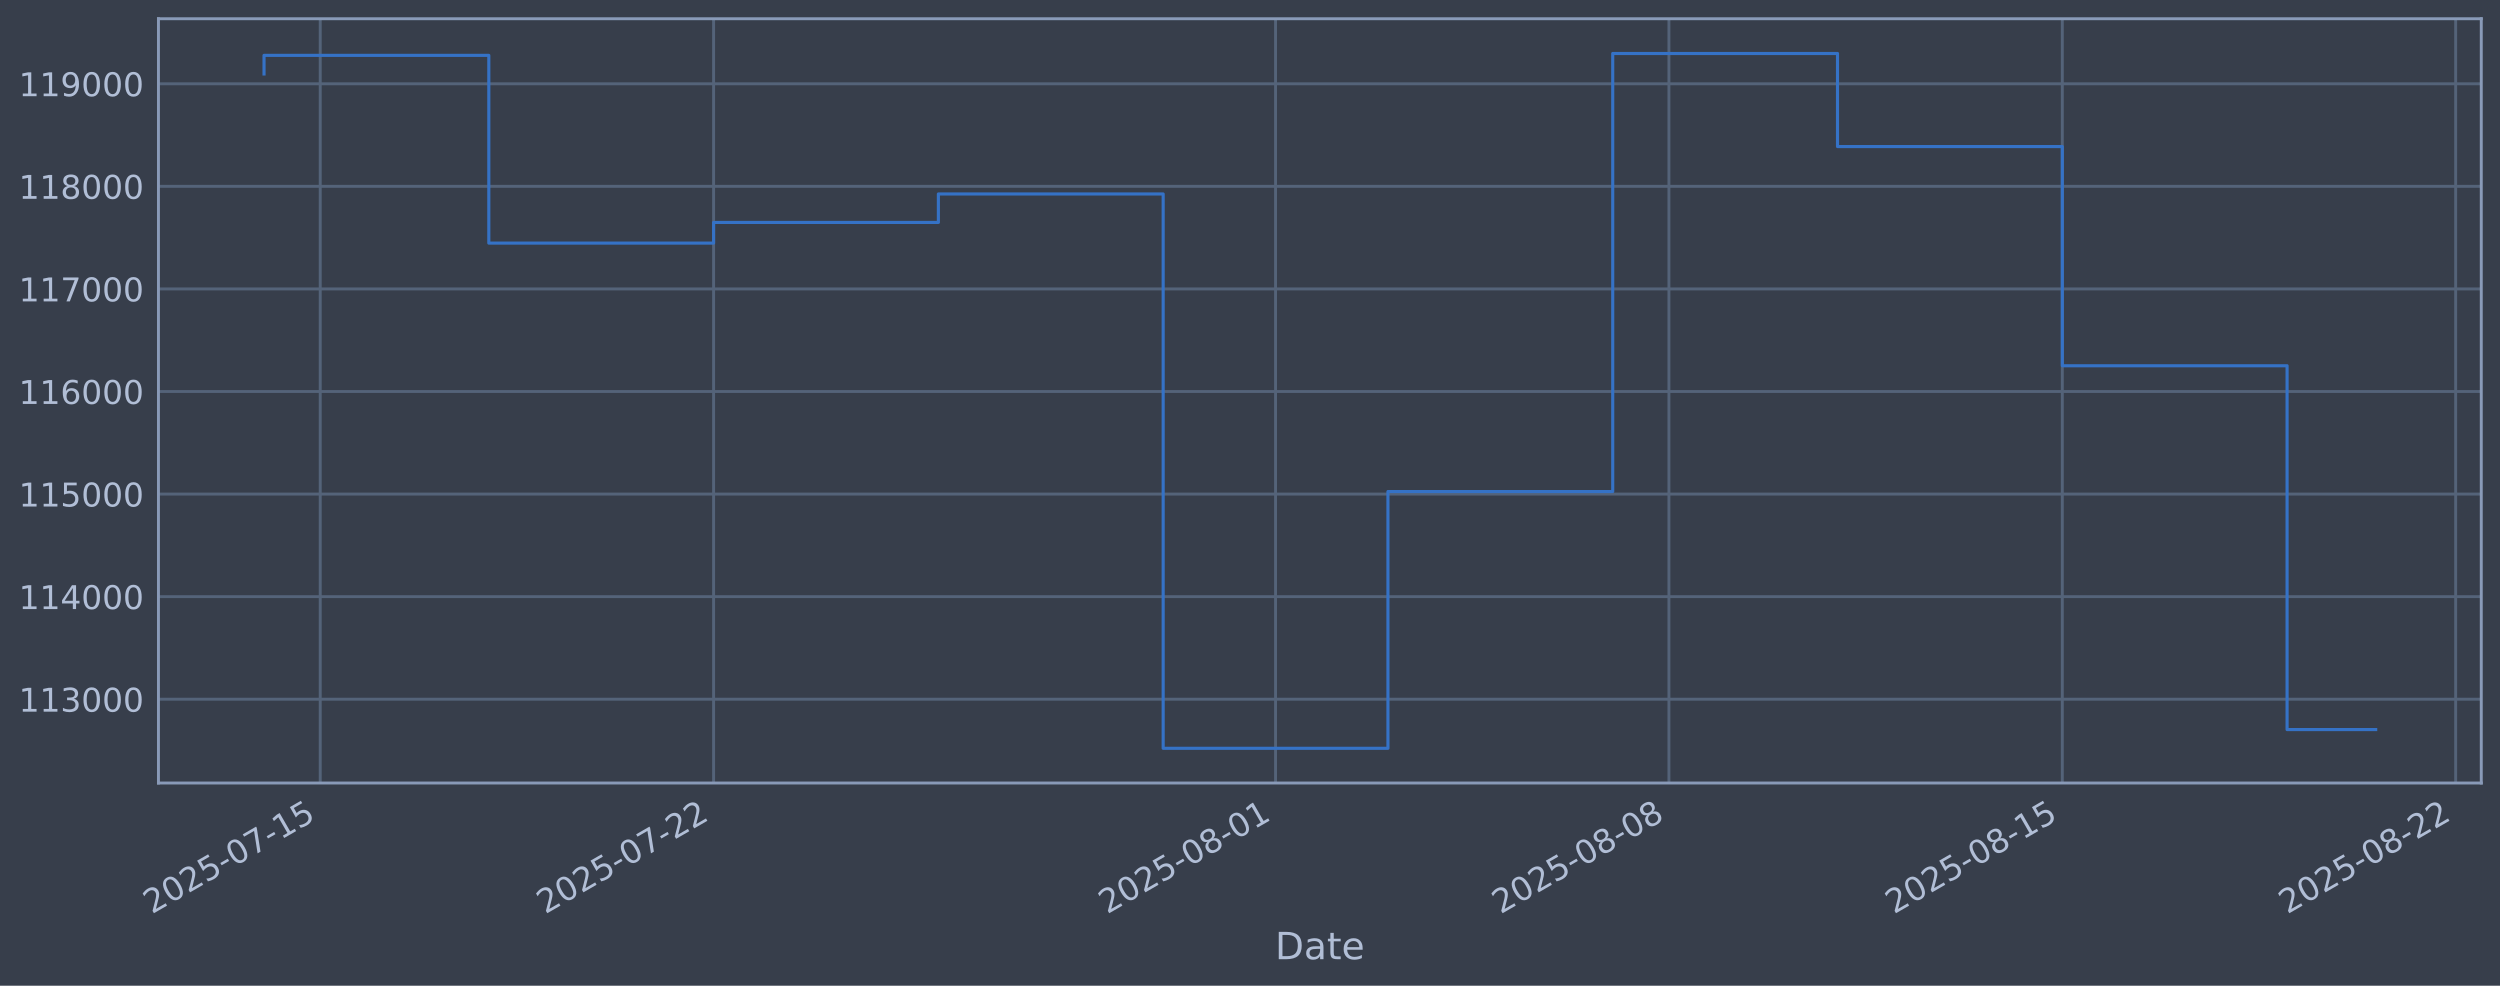
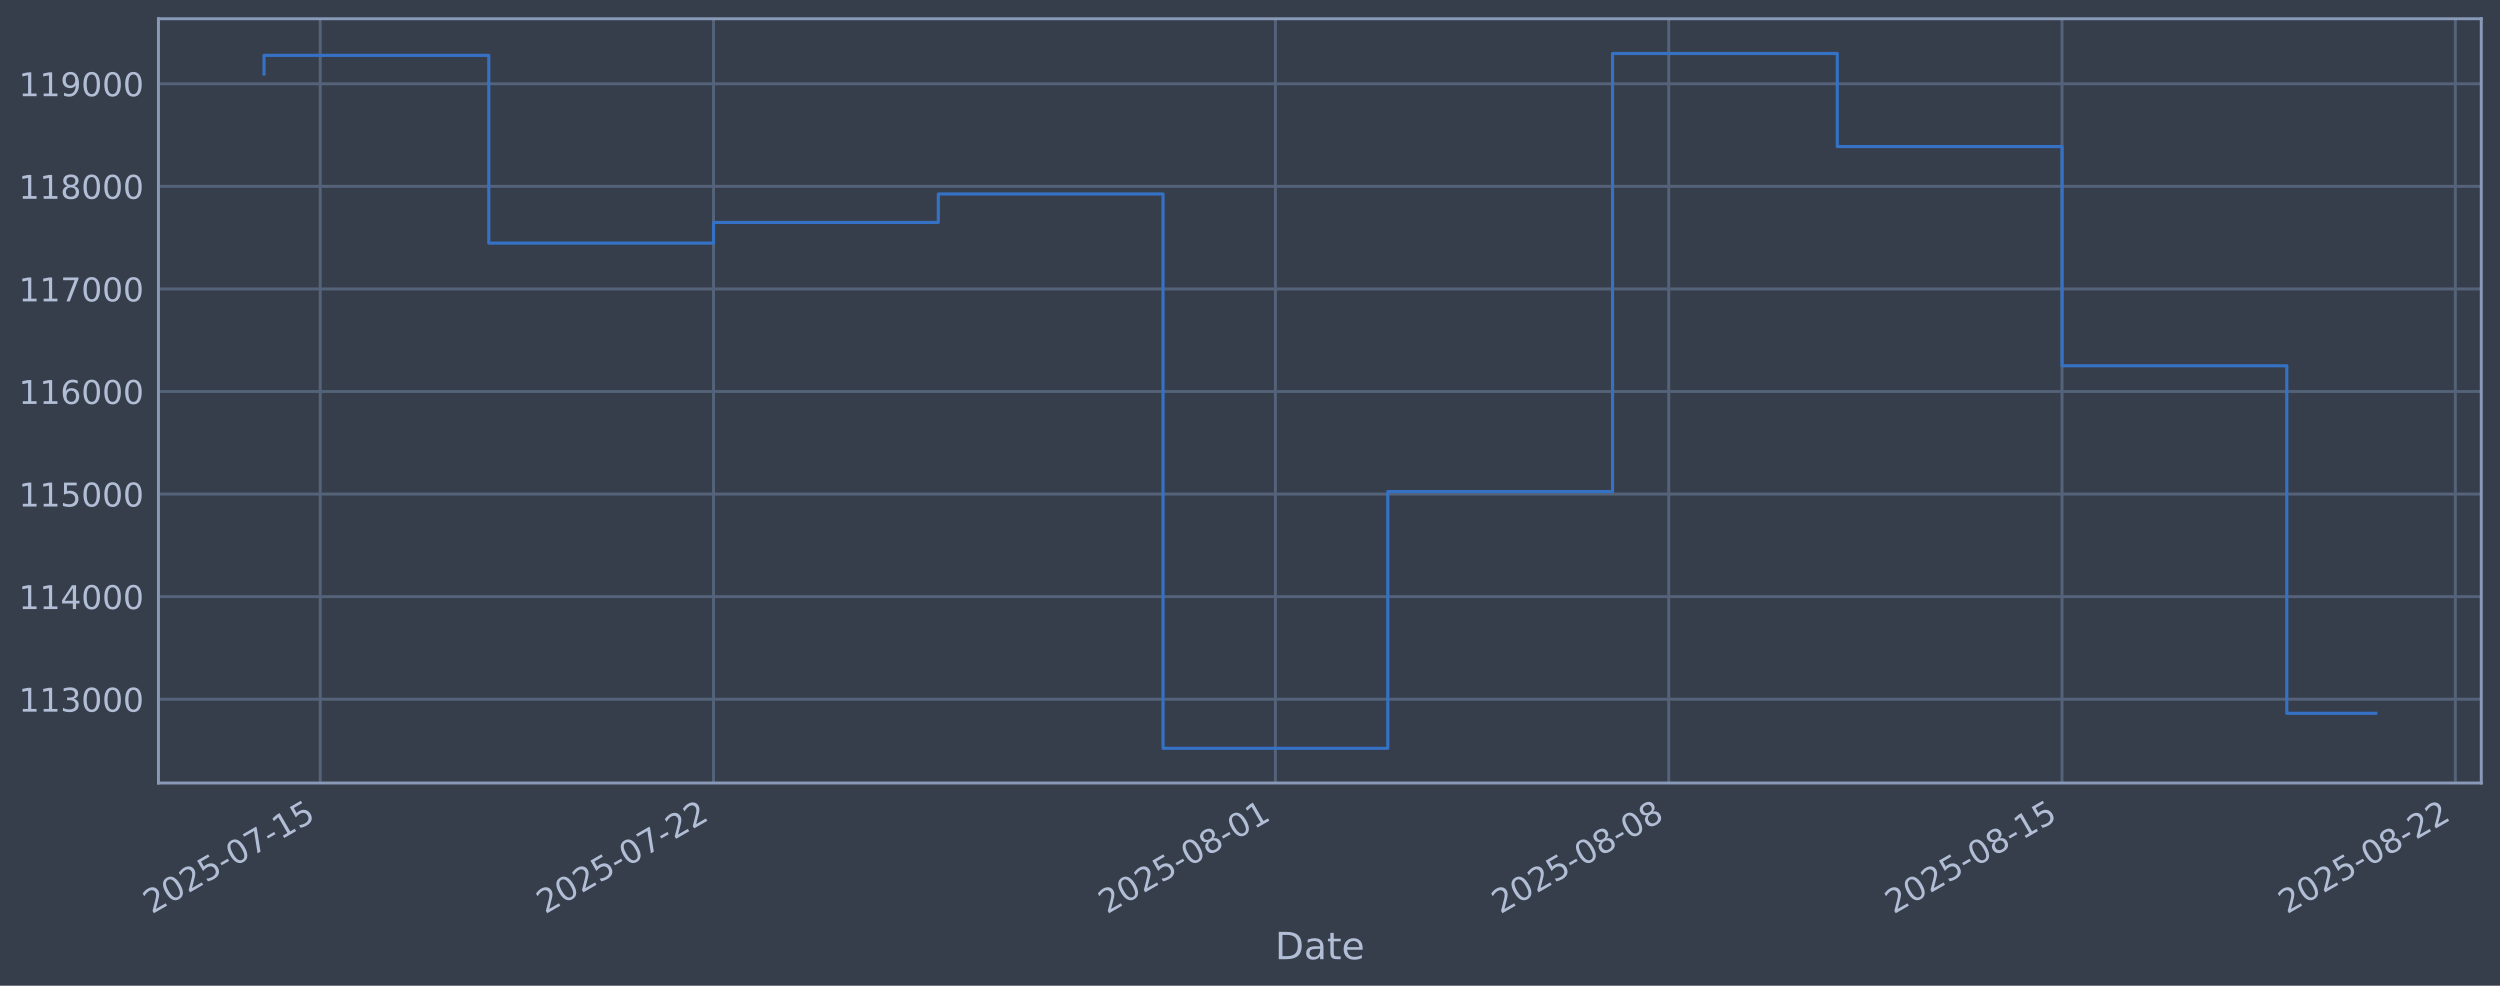
<svg xmlns="http://www.w3.org/2000/svg" xmlns:xlink="http://www.w3.org/1999/xlink" width="960.9pt" height="378.87pt" viewBox="0 0 960.9 378.87" version="1.1">
  <defs>
    <style type="text/css">*{stroke-linejoin: round; stroke-linecap: butt}</style>
  </defs>
  <g id="figure_1">
    <g id="patch_1">
      <path d="M 0 378.87  L 960.9 378.87  L 960.9 0  L 0 0  z " style="fill: #373e4b" />
    </g>
    <g id="axes_1">
      <g id="patch_2">
        <path d="M 60.901 300.96  L 953.701 300.96  L 953.701 7.2  L 60.901 7.2  z " style="fill: #373e4b" />
      </g>
      <g id="matplotlib.axis_1">
        <g id="xtick_1">
          <g id="line2d_1">
-             <path d="M 123.082 300.96  L 123.082 7.2  " clip-path="url(#pbd4f0b5de6)" style="fill: none; stroke: #546379; stroke-width: 1.12; stroke-linecap: square" />
+             <path d="M 123.079 300.96  L 123.079 7.2  " clip-path="url(#p72ae99f8d1)" style="fill: none; stroke: #546379; stroke-width: 1.12; stroke-linecap: square" />
          </g>
          <g id="line2d_2" />
          <g id="text_1">
-             <g style="fill: #b1bed6" transform="translate(58.35623 351.4642) rotate(-30) scale(0.126 -0.126)">
+             <g style="fill: #b1bed6" transform="translate(58.35314 351.4642) rotate(-30) scale(0.126 -0.126)">
              <defs>
                <path id="DejaVuSans-32" d="M 1228 531  L 3431 531  L 3431 0  L 469 0  L 469 531  Q 828 903 1448 1529  Q 2069 2156 2228 2338  Q 2531 2678 2651 2914  Q 2772 3150 2772 3378  Q 2772 3750 2511 3984  Q 2250 4219 1831 4219  Q 1534 4219 1204 4116  Q 875 4013 500 3803  L 500 4441  Q 881 4594 1212 4672  Q 1544 4750 1819 4750  Q 2544 4750 2975 4387  Q 3406 4025 3406 3419  Q 3406 3131 3298 2873  Q 3191 2616 2906 2266  Q 2828 2175 2409 1742  Q 1991 1309 1228 531  z " transform="scale(0.015625)" />
                <path id="DejaVuSans-30" d="M 2034 4250  Q 1547 4250 1301 3770  Q 1056 3291 1056 2328  Q 1056 1369 1301 889  Q 1547 409 2034 409  Q 2525 409 2770 889  Q 3016 1369 3016 2328  Q 3016 3291 2770 3770  Q 2525 4250 2034 4250  z M 2034 4750  Q 2819 4750 3233 4129  Q 3647 3509 3647 2328  Q 3647 1150 3233 529  Q 2819 -91 2034 -91  Q 1250 -91 836 529  Q 422 1150 422 2328  Q 422 3509 836 4129  Q 1250 4750 2034 4750  z " transform="scale(0.015625)" />
                <path id="DejaVuSans-35" d="M 691 4666  L 3169 4666  L 3169 4134  L 1269 4134  L 1269 2991  Q 1406 3038 1543 3061  Q 1681 3084 1819 3084  Q 2600 3084 3056 2656  Q 3513 2228 3513 1497  Q 3513 744 3044 326  Q 2575 -91 1722 -91  Q 1428 -91 1123 -41  Q 819 9 494 109  L 494 744  Q 775 591 1075 516  Q 1375 441 1709 441  Q 2250 441 2565 725  Q 2881 1009 2881 1497  Q 2881 1984 2565 2268  Q 2250 2553 1709 2553  Q 1456 2553 1204 2497  Q 953 2441 691 2322  L 691 4666  z " transform="scale(0.015625)" />
                <path id="DejaVuSans-2d" d="M 313 2009  L 1997 2009  L 1997 1497  L 313 1497  L 313 2009  z " transform="scale(0.015625)" />
                <path id="DejaVuSans-37" d="M 525 4666  L 3525 4666  L 3525 4397  L 1831 0  L 1172 0  L 2766 4134  L 525 4134  L 525 4666  z " transform="scale(0.015625)" />
                <path id="DejaVuSans-31" d="M 794 531  L 1825 531  L 1825 4091  L 703 3866  L 703 4441  L 1819 4666  L 2450 4666  L 2450 531  L 3481 531  L 3481 0  L 794 0  L 794 531  z " transform="scale(0.015625)" />
              </defs>
              <use xlink:href="#DejaVuSans-32" />
              <use xlink:href="#DejaVuSans-30" transform="translate(63.62305 0)" />
              <use xlink:href="#DejaVuSans-32" transform="translate(127.2461 0)" />
              <use xlink:href="#DejaVuSans-35" transform="translate(190.8691 0)" />
              <use xlink:href="#DejaVuSans-2d" transform="translate(254.4922 0)" />
              <use xlink:href="#DejaVuSans-30" transform="translate(290.5762 0)" />
              <use xlink:href="#DejaVuSans-37" transform="translate(354.1992 0)" />
              <use xlink:href="#DejaVuSans-2d" transform="translate(417.8223 0)" />
              <use xlink:href="#DejaVuSans-31" transform="translate(453.9062 0)" />
              <use xlink:href="#DejaVuSans-35" transform="translate(517.5293 0)" />
            </g>
          </g>
        </g>
        <g id="xtick_2">
          <g id="line2d_3">
-             <path d="M 274.278 300.96  L 274.278 7.2  " clip-path="url(#pbd4f0b5de6)" style="fill: none; stroke: #546379; stroke-width: 1.12; stroke-linecap: square" />
+             <path d="M 274.253 300.96  L 274.253 7.2  " clip-path="url(#p72ae99f8d1)" style="fill: none; stroke: #546379; stroke-width: 1.12; stroke-linecap: square" />
          </g>
          <g id="line2d_4" />
          <g id="text_2">
-             <g style="fill: #b1bed6" transform="translate(209.5521 351.4642) rotate(-30) scale(0.126 -0.126)">
+             <g style="fill: #b1bed6" transform="translate(209.5275 351.4642) rotate(-30) scale(0.126 -0.126)">
              <use xlink:href="#DejaVuSans-32" />
              <use xlink:href="#DejaVuSans-30" transform="translate(63.62305 0)" />
              <use xlink:href="#DejaVuSans-32" transform="translate(127.2461 0)" />
              <use xlink:href="#DejaVuSans-35" transform="translate(190.8691 0)" />
              <use xlink:href="#DejaVuSans-2d" transform="translate(254.4922 0)" />
              <use xlink:href="#DejaVuSans-30" transform="translate(290.5762 0)" />
              <use xlink:href="#DejaVuSans-37" transform="translate(354.1992 0)" />
              <use xlink:href="#DejaVuSans-2d" transform="translate(417.8223 0)" />
              <use xlink:href="#DejaVuSans-32" transform="translate(453.9062 0)" />
              <use xlink:href="#DejaVuSans-32" transform="translate(517.5293 0)" />
            </g>
          </g>
        </g>
        <g id="xtick_3">
          <g id="line2d_5">
-             <path d="M 490.272 300.96  L 490.272 7.2  " clip-path="url(#pbd4f0b5de6)" style="fill: none; stroke: #546379; stroke-width: 1.12; stroke-linecap: square" />
+             <path d="M 490.216 300.96  L 490.216 7.2  " clip-path="url(#p72ae99f8d1)" style="fill: none; stroke: #546379; stroke-width: 1.12; stroke-linecap: square" />
          </g>
          <g id="line2d_6" />
          <g id="text_3">
-             <g style="fill: #b1bed6" transform="translate(425.5463 351.4642) rotate(-30) scale(0.126 -0.126)">
+             <g style="fill: #b1bed6" transform="translate(425.4909 351.4642) rotate(-30) scale(0.126 -0.126)">
              <defs>
                <path id="DejaVuSans-38" d="M 2034 2216  Q 1584 2216 1326 1975  Q 1069 1734 1069 1313  Q 1069 891 1326 650  Q 1584 409 2034 409  Q 2484 409 2743 651  Q 3003 894 3003 1313  Q 3003 1734 2745 1975  Q 2488 2216 2034 2216  z M 1403 2484  Q 997 2584 770 2862  Q 544 3141 544 3541  Q 544 4100 942 4425  Q 1341 4750 2034 4750  Q 2731 4750 3128 4425  Q 3525 4100 3525 3541  Q 3525 3141 3298 2862  Q 3072 2584 2669 2484  Q 3125 2378 3379 2068  Q 3634 1759 3634 1313  Q 3634 634 3220 271  Q 2806 -91 2034 -91  Q 1263 -91 848 271  Q 434 634 434 1313  Q 434 1759 690 2068  Q 947 2378 1403 2484  z M 1172 3481  Q 1172 3119 1398 2916  Q 1625 2713 2034 2713  Q 2441 2713 2670 2916  Q 2900 3119 2900 3481  Q 2900 3844 2670 4047  Q 2441 4250 2034 4250  Q 1625 4250 1398 4047  Q 1172 3844 1172 3481  z " transform="scale(0.015625)" />
              </defs>
              <use xlink:href="#DejaVuSans-32" />
              <use xlink:href="#DejaVuSans-30" transform="translate(63.62305 0)" />
              <use xlink:href="#DejaVuSans-32" transform="translate(127.2461 0)" />
              <use xlink:href="#DejaVuSans-35" transform="translate(190.8691 0)" />
              <use xlink:href="#DejaVuSans-2d" transform="translate(254.4922 0)" />
              <use xlink:href="#DejaVuSans-30" transform="translate(290.5762 0)" />
              <use xlink:href="#DejaVuSans-38" transform="translate(354.1992 0)" />
              <use xlink:href="#DejaVuSans-2d" transform="translate(417.8223 0)" />
              <use xlink:href="#DejaVuSans-30" transform="translate(453.9062 0)" />
              <use xlink:href="#DejaVuSans-31" transform="translate(517.5293 0)" />
            </g>
          </g>
        </g>
        <g id="xtick_4">
          <g id="line2d_7">
-             <path d="M 641.468 300.96  L 641.468 7.2  " clip-path="url(#pbd4f0b5de6)" style="fill: none; stroke: #546379; stroke-width: 1.12; stroke-linecap: square" />
+             <path d="M 641.391 300.96  L 641.391 7.2  " clip-path="url(#p72ae99f8d1)" style="fill: none; stroke: #546379; stroke-width: 1.12; stroke-linecap: square" />
          </g>
          <g id="line2d_8" />
          <g id="text_4">
-             <g style="fill: #b1bed6" transform="translate(576.7422 351.4642) rotate(-30) scale(0.126 -0.126)">
+             <g style="fill: #b1bed6" transform="translate(576.6652 351.4642) rotate(-30) scale(0.126 -0.126)">
              <use xlink:href="#DejaVuSans-32" />
              <use xlink:href="#DejaVuSans-30" transform="translate(63.62305 0)" />
              <use xlink:href="#DejaVuSans-32" transform="translate(127.2461 0)" />
              <use xlink:href="#DejaVuSans-35" transform="translate(190.8691 0)" />
              <use xlink:href="#DejaVuSans-2d" transform="translate(254.4922 0)" />
              <use xlink:href="#DejaVuSans-30" transform="translate(290.5762 0)" />
              <use xlink:href="#DejaVuSans-38" transform="translate(354.1992 0)" />
              <use xlink:href="#DejaVuSans-2d" transform="translate(417.8223 0)" />
              <use xlink:href="#DejaVuSans-30" transform="translate(453.9062 0)" />
              <use xlink:href="#DejaVuSans-38" transform="translate(517.5293 0)" />
            </g>
          </g>
        </g>
        <g id="xtick_5">
          <g id="line2d_9">
-             <path d="M 792.664 300.96  L 792.664 7.2  " clip-path="url(#pbd4f0b5de6)" style="fill: none; stroke: #546379; stroke-width: 1.12; stroke-linecap: square" />
+             <path d="M 792.565 300.96  L 792.565 7.2  " clip-path="url(#p72ae99f8d1)" style="fill: none; stroke: #546379; stroke-width: 1.12; stroke-linecap: square" />
          </g>
          <g id="line2d_10" />
          <g id="text_5">
-             <g style="fill: #b1bed6" transform="translate(727.9381 351.4642) rotate(-30) scale(0.126 -0.126)">
+             <g style="fill: #b1bed6" transform="translate(727.8396 351.4642) rotate(-30) scale(0.126 -0.126)">
              <use xlink:href="#DejaVuSans-32" />
              <use xlink:href="#DejaVuSans-30" transform="translate(63.62305 0)" />
              <use xlink:href="#DejaVuSans-32" transform="translate(127.2461 0)" />
              <use xlink:href="#DejaVuSans-35" transform="translate(190.8691 0)" />
              <use xlink:href="#DejaVuSans-2d" transform="translate(254.4922 0)" />
              <use xlink:href="#DejaVuSans-30" transform="translate(290.5762 0)" />
              <use xlink:href="#DejaVuSans-38" transform="translate(354.1992 0)" />
              <use xlink:href="#DejaVuSans-2d" transform="translate(417.8223 0)" />
              <use xlink:href="#DejaVuSans-31" transform="translate(453.9062 0)" />
              <use xlink:href="#DejaVuSans-35" transform="translate(517.5293 0)" />
            </g>
          </g>
        </g>
        <g id="xtick_6">
          <g id="line2d_11">
-             <path d="M 943.86 300.96  L 943.86 7.2  " clip-path="url(#pbd4f0b5de6)" style="fill: none; stroke: #546379; stroke-width: 1.12; stroke-linecap: square" />
+             <path d="M 943.739 300.96  L 943.739 7.2  " clip-path="url(#p72ae99f8d1)" style="fill: none; stroke: #546379; stroke-width: 1.12; stroke-linecap: square" />
          </g>
          <g id="line2d_12" />
          <g id="text_6">
-             <g style="fill: #b1bed6" transform="translate(879.134 351.4642) rotate(-30) scale(0.126 -0.126)">
+             <g style="fill: #b1bed6" transform="translate(879.0139 351.4642) rotate(-30) scale(0.126 -0.126)">
              <use xlink:href="#DejaVuSans-32" />
              <use xlink:href="#DejaVuSans-30" transform="translate(63.62305 0)" />
              <use xlink:href="#DejaVuSans-32" transform="translate(127.2461 0)" />
              <use xlink:href="#DejaVuSans-35" transform="translate(190.8691 0)" />
              <use xlink:href="#DejaVuSans-2d" transform="translate(254.4922 0)" />
              <use xlink:href="#DejaVuSans-30" transform="translate(290.5762 0)" />
              <use xlink:href="#DejaVuSans-38" transform="translate(354.1992 0)" />
              <use xlink:href="#DejaVuSans-2d" transform="translate(417.8223 0)" />
              <use xlink:href="#DejaVuSans-32" transform="translate(453.9062 0)" />
              <use xlink:href="#DejaVuSans-32" transform="translate(517.5293 0)" />
            </g>
          </g>
        </g>
        <g id="text_7">
          <g style="fill: #b1bed6" transform="translate(490.0914 368.6753) scale(0.144 -0.144)">
            <defs>
              <path id="DejaVuSans-44" d="M 1259 4147  L 1259 519  L 2022 519  Q 2988 519 3436 956  Q 3884 1394 3884 2338  Q 3884 3275 3436 3711  Q 2988 4147 2022 4147  L 1259 4147  z M 628 4666  L 1925 4666  Q 3281 4666 3915 4102  Q 4550 3538 4550 2338  Q 4550 1131 3912 565  Q 3275 0 1925 0  L 628 0  L 628 4666  z " transform="scale(0.015625)" />
              <path id="DejaVuSans-61" d="M 2194 1759  Q 1497 1759 1228 1600  Q 959 1441 959 1056  Q 959 750 1161 570  Q 1363 391 1709 391  Q 2188 391 2477 730  Q 2766 1069 2766 1631  L 2766 1759  L 2194 1759  z M 3341 1997  L 3341 0  L 2766 0  L 2766 531  Q 2569 213 2275 61  Q 1981 -91 1556 -91  Q 1019 -91 701 211  Q 384 513 384 1019  Q 384 1609 779 1909  Q 1175 2209 1959 2209  L 2766 2209  L 2766 2266  Q 2766 2663 2505 2880  Q 2244 3097 1772 3097  Q 1472 3097 1187 3025  Q 903 2953 641 2809  L 641 3341  Q 956 3463 1253 3523  Q 1550 3584 1831 3584  Q 2591 3584 2966 3190  Q 3341 2797 3341 1997  z " transform="scale(0.015625)" />
              <path id="DejaVuSans-74" d="M 1172 4494  L 1172 3500  L 2356 3500  L 2356 3053  L 1172 3053  L 1172 1153  Q 1172 725 1289 603  Q 1406 481 1766 481  L 2356 481  L 2356 0  L 1766 0  Q 1100 0 847 248  Q 594 497 594 1153  L 594 3053  L 172 3053  L 172 3500  L 594 3500  L 594 4494  L 1172 4494  z " transform="scale(0.015625)" />
              <path id="DejaVuSans-65" d="M 3597 1894  L 3597 1613  L 953 1613  Q 991 1019 1311 708  Q 1631 397 2203 397  Q 2534 397 2845 478  Q 3156 559 3463 722  L 3463 178  Q 3153 47 2828 -22  Q 2503 -91 2169 -91  Q 1331 -91 842 396  Q 353 884 353 1716  Q 353 2575 817 3079  Q 1281 3584 2069 3584  Q 2775 3584 3186 3129  Q 3597 2675 3597 1894  z M 3022 2063  Q 3016 2534 2758 2815  Q 2500 3097 2075 3097  Q 1594 3097 1305 2825  Q 1016 2553 972 2059  L 3022 2063  z " transform="scale(0.015625)" />
            </defs>
            <use xlink:href="#DejaVuSans-44" />
            <use xlink:href="#DejaVuSans-61" transform="translate(77.00195 0)" />
            <use xlink:href="#DejaVuSans-74" transform="translate(138.2812 0)" />
            <use xlink:href="#DejaVuSans-65" transform="translate(177.4902 0)" />
          </g>
        </g>
      </g>
      <g id="matplotlib.axis_2">
        <g id="ytick_1">
          <g id="line2d_13">
-             <path d="M 60.901 268.75  L 953.701 268.75  " clip-path="url(#pbd4f0b5de6)" style="fill: none; stroke: #546379; stroke-width: 1.12; stroke-linecap: square" />
+             <path d="M 60.901 268.75  L 953.701 268.75  " clip-path="url(#p72ae99f8d1)" style="fill: none; stroke: #546379; stroke-width: 1.12; stroke-linecap: square" />
          </g>
          <g id="line2d_14" />
          <g id="text_8">
            <g style="fill: #b1bed6" transform="translate(7.2 273.5373) scale(0.126 -0.126)">
              <defs>
                <path id="DejaVuSans-33" d="M 2597 2516  Q 3050 2419 3304 2112  Q 3559 1806 3559 1356  Q 3559 666 3084 287  Q 2609 -91 1734 -91  Q 1441 -91 1130 -33  Q 819 25 488 141  L 488 750  Q 750 597 1062 519  Q 1375 441 1716 441  Q 2309 441 2620 675  Q 2931 909 2931 1356  Q 2931 1769 2642 2001  Q 2353 2234 1838 2234  L 1294 2234  L 1294 2753  L 1863 2753  Q 2328 2753 2575 2939  Q 2822 3125 2822 3475  Q 2822 3834 2567 4026  Q 2313 4219 1838 4219  Q 1578 4219 1281 4162  Q 984 4106 628 3988  L 628 4550  Q 988 4650 1302 4700  Q 1616 4750 1894 4750  Q 2613 4750 3031 4423  Q 3450 4097 3450 3541  Q 3450 3153 3228 2886  Q 3006 2619 2597 2516  z " transform="scale(0.015625)" />
              </defs>
              <use xlink:href="#DejaVuSans-31" />
              <use xlink:href="#DejaVuSans-31" transform="translate(63.62305 0)" />
              <use xlink:href="#DejaVuSans-33" transform="translate(127.2461 0)" />
              <use xlink:href="#DejaVuSans-30" transform="translate(190.8691 0)" />
              <use xlink:href="#DejaVuSans-30" transform="translate(254.4922 0)" />
              <use xlink:href="#DejaVuSans-30" transform="translate(318.1152 0)" />
            </g>
          </g>
        </g>
        <g id="ytick_2">
          <g id="line2d_15">
-             <path d="M 60.901 229.325  L 953.701 229.325  " clip-path="url(#pbd4f0b5de6)" style="fill: none; stroke: #546379; stroke-width: 1.12; stroke-linecap: square" />
+             <path d="M 60.901 229.325  L 953.701 229.325  " clip-path="url(#p72ae99f8d1)" style="fill: none; stroke: #546379; stroke-width: 1.12; stroke-linecap: square" />
          </g>
          <g id="line2d_16" />
          <g id="text_9">
            <g style="fill: #b1bed6" transform="translate(7.2 234.1122) scale(0.126 -0.126)">
              <defs>
                <path id="DejaVuSans-34" d="M 2419 4116  L 825 1625  L 2419 1625  L 2419 4116  z M 2253 4666  L 3047 4666  L 3047 1625  L 3713 1625  L 3713 1100  L 3047 1100  L 3047 0  L 2419 0  L 2419 1100  L 313 1100  L 313 1709  L 2253 4666  z " transform="scale(0.015625)" />
              </defs>
              <use xlink:href="#DejaVuSans-31" />
              <use xlink:href="#DejaVuSans-31" transform="translate(63.62305 0)" />
              <use xlink:href="#DejaVuSans-34" transform="translate(127.2461 0)" />
              <use xlink:href="#DejaVuSans-30" transform="translate(190.8691 0)" />
              <use xlink:href="#DejaVuSans-30" transform="translate(254.4922 0)" />
              <use xlink:href="#DejaVuSans-30" transform="translate(318.1152 0)" />
            </g>
          </g>
        </g>
        <g id="ytick_3">
          <g id="line2d_17">
-             <path d="M 60.901 189.9  L 953.701 189.9  " clip-path="url(#pbd4f0b5de6)" style="fill: none; stroke: #546379; stroke-width: 1.12; stroke-linecap: square" />
+             <path d="M 60.901 189.9  L 953.701 189.9  " clip-path="url(#p72ae99f8d1)" style="fill: none; stroke: #546379; stroke-width: 1.12; stroke-linecap: square" />
          </g>
          <g id="line2d_18" />
          <g id="text_10">
            <g style="fill: #b1bed6" transform="translate(7.2 194.6871) scale(0.126 -0.126)">
              <use xlink:href="#DejaVuSans-31" />
              <use xlink:href="#DejaVuSans-31" transform="translate(63.62305 0)" />
              <use xlink:href="#DejaVuSans-35" transform="translate(127.2461 0)" />
              <use xlink:href="#DejaVuSans-30" transform="translate(190.8691 0)" />
              <use xlink:href="#DejaVuSans-30" transform="translate(254.4922 0)" />
              <use xlink:href="#DejaVuSans-30" transform="translate(318.1152 0)" />
            </g>
          </g>
        </g>
        <g id="ytick_4">
          <g id="line2d_19">
-             <path d="M 60.901 150.475  L 953.701 150.475  " clip-path="url(#pbd4f0b5de6)" style="fill: none; stroke: #546379; stroke-width: 1.12; stroke-linecap: square" />
+             <path d="M 60.901 150.475  L 953.701 150.475  " clip-path="url(#p72ae99f8d1)" style="fill: none; stroke: #546379; stroke-width: 1.12; stroke-linecap: square" />
          </g>
          <g id="line2d_20" />
          <g id="text_11">
            <g style="fill: #b1bed6" transform="translate(7.2 155.262) scale(0.126 -0.126)">
              <defs>
                <path id="DejaVuSans-36" d="M 2113 2584  Q 1688 2584 1439 2293  Q 1191 2003 1191 1497  Q 1191 994 1439 701  Q 1688 409 2113 409  Q 2538 409 2786 701  Q 3034 994 3034 1497  Q 3034 2003 2786 2293  Q 2538 2584 2113 2584  z M 3366 4563  L 3366 3988  Q 3128 4100 2886 4159  Q 2644 4219 2406 4219  Q 1781 4219 1451 3797  Q 1122 3375 1075 2522  Q 1259 2794 1537 2939  Q 1816 3084 2150 3084  Q 2853 3084 3261 2657  Q 3669 2231 3669 1497  Q 3669 778 3244 343  Q 2819 -91 2113 -91  Q 1303 -91 875 529  Q 447 1150 447 2328  Q 447 3434 972 4092  Q 1497 4750 2381 4750  Q 2619 4750 2861 4703  Q 3103 4656 3366 4563  z " transform="scale(0.015625)" />
              </defs>
              <use xlink:href="#DejaVuSans-31" />
              <use xlink:href="#DejaVuSans-31" transform="translate(63.62305 0)" />
              <use xlink:href="#DejaVuSans-36" transform="translate(127.2461 0)" />
              <use xlink:href="#DejaVuSans-30" transform="translate(190.8691 0)" />
              <use xlink:href="#DejaVuSans-30" transform="translate(254.4922 0)" />
              <use xlink:href="#DejaVuSans-30" transform="translate(318.1152 0)" />
            </g>
          </g>
        </g>
        <g id="ytick_5">
          <g id="line2d_21">
-             <path d="M 60.901 111.05  L 953.701 111.05  " clip-path="url(#pbd4f0b5de6)" style="fill: none; stroke: #546379; stroke-width: 1.12; stroke-linecap: square" />
+             <path d="M 60.901 111.05  L 953.701 111.05  " clip-path="url(#p72ae99f8d1)" style="fill: none; stroke: #546379; stroke-width: 1.12; stroke-linecap: square" />
          </g>
          <g id="line2d_22" />
          <g id="text_12">
            <g style="fill: #b1bed6" transform="translate(7.2 115.8369) scale(0.126 -0.126)">
              <use xlink:href="#DejaVuSans-31" />
              <use xlink:href="#DejaVuSans-31" transform="translate(63.62305 0)" />
              <use xlink:href="#DejaVuSans-37" transform="translate(127.2461 0)" />
              <use xlink:href="#DejaVuSans-30" transform="translate(190.8691 0)" />
              <use xlink:href="#DejaVuSans-30" transform="translate(254.4922 0)" />
              <use xlink:href="#DejaVuSans-30" transform="translate(318.1152 0)" />
            </g>
          </g>
        </g>
        <g id="ytick_6">
          <g id="line2d_23">
-             <path d="M 60.901 71.625  L 953.701 71.625  " clip-path="url(#pbd4f0b5de6)" style="fill: none; stroke: #546379; stroke-width: 1.12; stroke-linecap: square" />
+             <path d="M 60.901 71.625  L 953.701 71.625  " clip-path="url(#p72ae99f8d1)" style="fill: none; stroke: #546379; stroke-width: 1.12; stroke-linecap: square" />
          </g>
          <g id="line2d_24" />
          <g id="text_13">
            <g style="fill: #b1bed6" transform="translate(7.2 76.4118) scale(0.126 -0.126)">
              <use xlink:href="#DejaVuSans-31" />
              <use xlink:href="#DejaVuSans-31" transform="translate(63.62305 0)" />
              <use xlink:href="#DejaVuSans-38" transform="translate(127.2461 0)" />
              <use xlink:href="#DejaVuSans-30" transform="translate(190.8691 0)" />
              <use xlink:href="#DejaVuSans-30" transform="translate(254.4922 0)" />
              <use xlink:href="#DejaVuSans-30" transform="translate(318.1152 0)" />
            </g>
          </g>
        </g>
        <g id="ytick_7">
          <g id="line2d_25">
-             <path d="M 60.901 32.2  L 953.701 32.2  " clip-path="url(#pbd4f0b5de6)" style="fill: none; stroke: #546379; stroke-width: 1.12; stroke-linecap: square" />
+             <path d="M 60.901 32.2  L 953.701 32.2  " clip-path="url(#p72ae99f8d1)" style="fill: none; stroke: #546379; stroke-width: 1.12; stroke-linecap: square" />
          </g>
          <g id="line2d_26" />
          <g id="text_14">
            <g style="fill: #b1bed6" transform="translate(7.2 36.9867) scale(0.126 -0.126)">
              <defs>
                <path id="DejaVuSans-39" d="M 703 97  L 703 672  Q 941 559 1184 500  Q 1428 441 1663 441  Q 2288 441 2617 861  Q 2947 1281 2994 2138  Q 2813 1869 2534 1725  Q 2256 1581 1919 1581  Q 1219 1581 811 2004  Q 403 2428 403 3163  Q 403 3881 828 4315  Q 1253 4750 1959 4750  Q 2769 4750 3195 4129  Q 3622 3509 3622 2328  Q 3622 1225 3098 567  Q 2575 -91 1691 -91  Q 1453 -91 1209 -44  Q 966 3 703 97  z M 1959 2075  Q 2384 2075 2632 2365  Q 2881 2656 2881 3163  Q 2881 3666 2632 3958  Q 2384 4250 1959 4250  Q 1534 4250 1286 3958  Q 1038 3666 1038 3163  Q 1038 2656 1286 2365  Q 1534 2075 1959 2075  z " transform="scale(0.015625)" />
              </defs>
              <use xlink:href="#DejaVuSans-31" />
              <use xlink:href="#DejaVuSans-31" transform="translate(63.62305 0)" />
              <use xlink:href="#DejaVuSans-39" transform="translate(127.2461 0)" />
              <use xlink:href="#DejaVuSans-30" transform="translate(190.8691 0)" />
              <use xlink:href="#DejaVuSans-30" transform="translate(254.4922 0)" />
              <use xlink:href="#DejaVuSans-30" transform="translate(318.1152 0)" />
            </g>
          </g>
        </g>
      </g>
      <g id="line2d_27">
-         <path d="M 101.482 28.439  L 101.482 21.285  L 187.88 21.285  L 187.88 93.435  L 274.278 93.435  L 274.278 85.489  L 360.675 85.489  L 360.675 74.56  L 447.073 74.56  L 447.073 287.607  L 533.471 287.607  L 533.471 188.936  L 619.868 188.936  L 619.868 20.553  L 706.266 20.553  L 706.266 56.332  L 792.664 56.332  L 792.664 140.575  L 879.061 140.575  L 879.061 280.412  L 913.119 280.412  " clip-path="url(#pbd4f0b5de6)" style="fill: none; stroke: #3572c6; stroke-width: 1.2; stroke-linecap: square" />
+         <path d="M 101.482 28.439  L 101.482 21.285  L 187.868 21.285  L 187.868 93.435  L 274.253 93.435  L 274.253 85.489  L 360.638 85.489  L 360.638 74.56  L 447.024 74.56  L 447.024 287.607  L 533.409 287.607  L 533.409 188.936  L 619.794 188.936  L 619.794 20.553  L 706.18 20.553  L 706.18 56.332  L 792.565 56.332  L 792.565 140.575  L 878.95 140.575  L 878.95 274.175  L 913.119 274.175  " clip-path="url(#p72ae99f8d1)" style="fill: none; stroke: #3572c6; stroke-width: 1.2; stroke-linecap: square" />
      </g>
      <g id="patch_3">
        <path d="M 60.901 300.96  L 60.901 7.2  " style="fill: none; stroke: #899ab8; stroke-width: 1.12; stroke-linejoin: miter; stroke-linecap: square" />
      </g>
      <g id="patch_4">
        <path d="M 953.701 300.96  L 953.701 7.2  " style="fill: none; stroke: #899ab8; stroke-width: 1.12; stroke-linejoin: miter; stroke-linecap: square" />
      </g>
      <g id="patch_5">
        <path d="M 60.901 300.96  L 953.701 300.96  " style="fill: none; stroke: #899ab8; stroke-width: 1.12; stroke-linejoin: miter; stroke-linecap: square" />
      </g>
      <g id="patch_6">
        <path d="M 60.901 7.2  L 953.701 7.2  " style="fill: none; stroke: #899ab8; stroke-width: 1.12; stroke-linejoin: miter; stroke-linecap: square" />
      </g>
    </g>
  </g>
  <defs>
-     <clipPath id="pbd4f0b5de6">
+     <clipPath id="p72ae99f8d1">
      <rect x="60.901" y="7.2" width="892.8" height="293.76" />
    </clipPath>
  </defs>
</svg>
